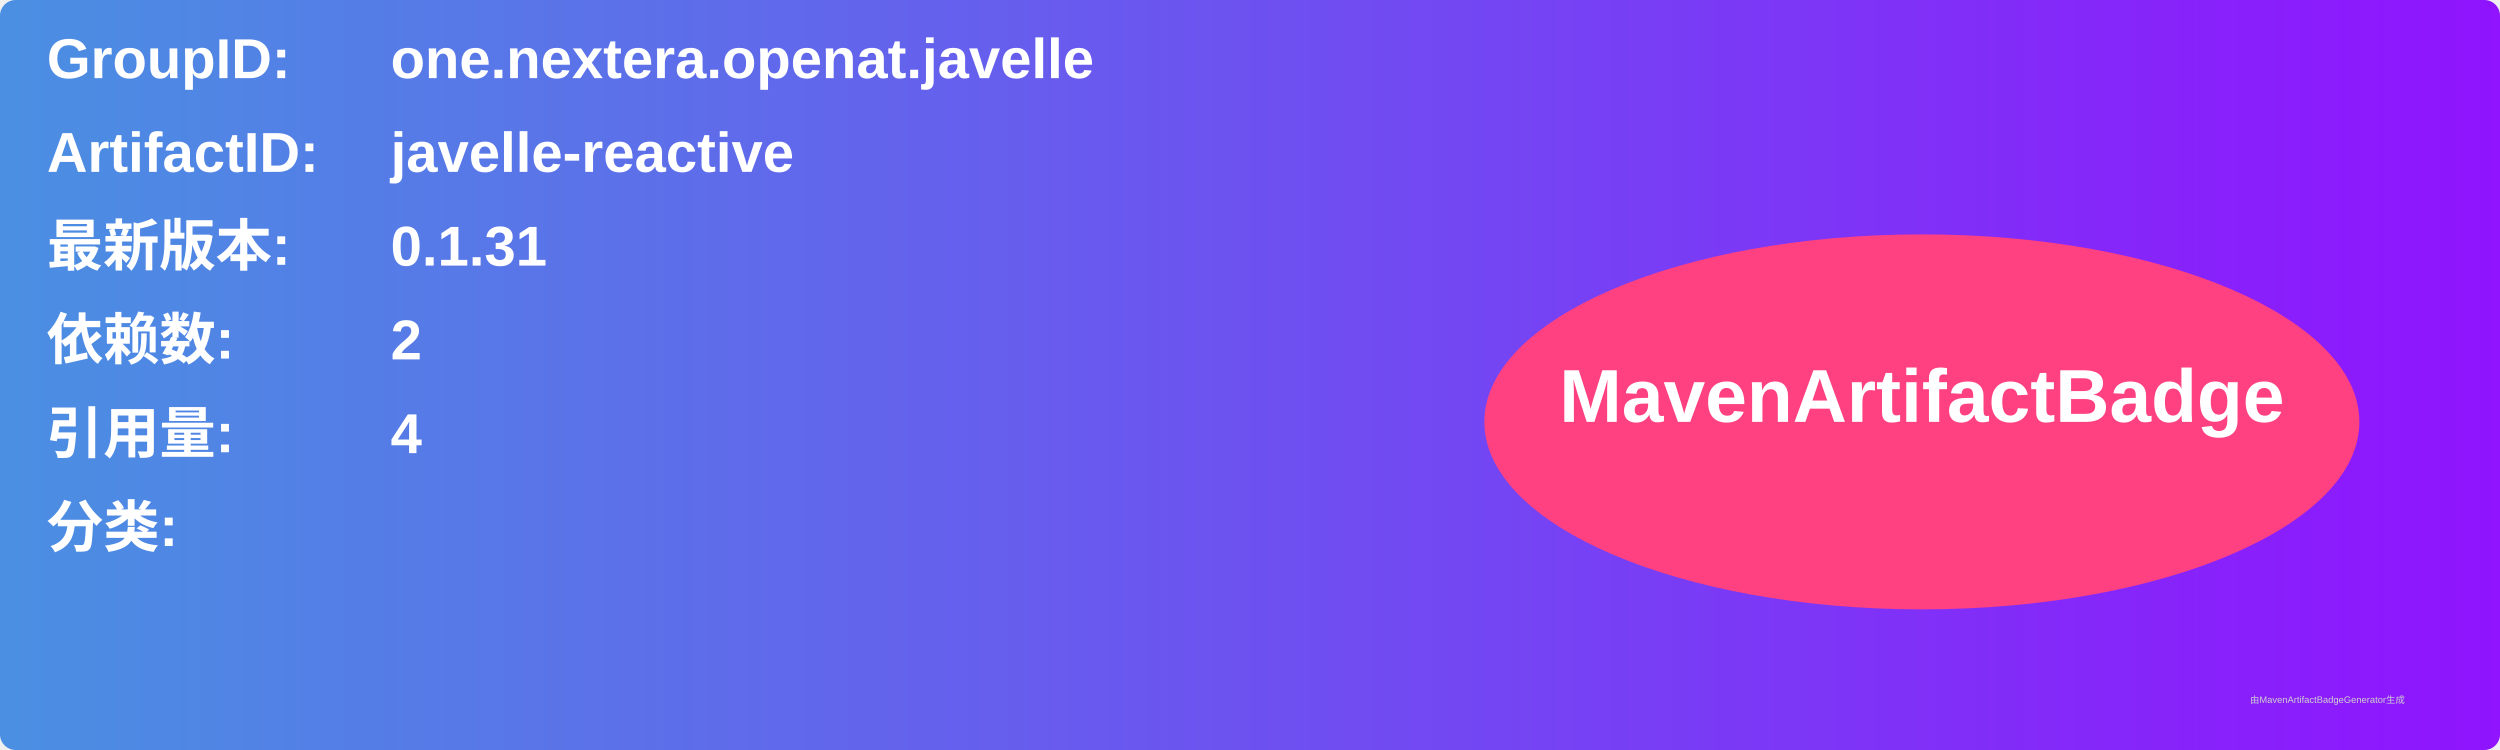
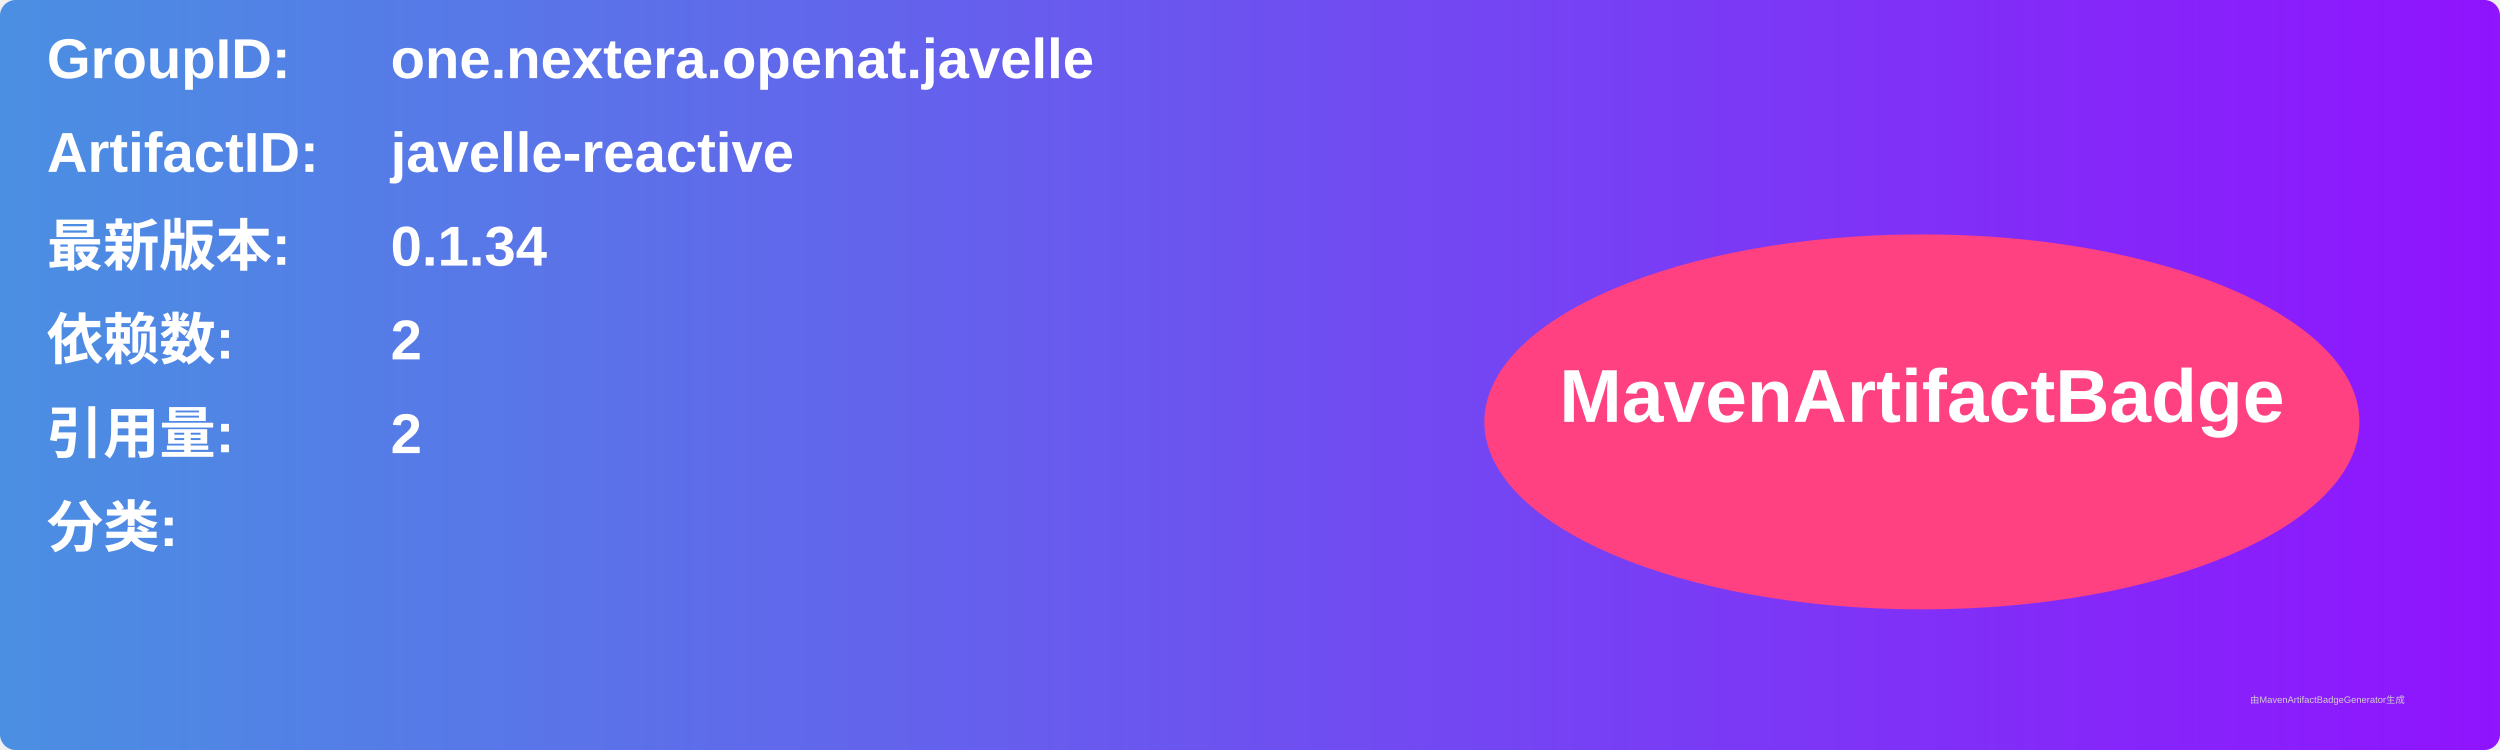
<svg xmlns="http://www.w3.org/2000/svg" width="800" height="240" viewBox="0 0 800 240">
  <linearGradient id="grad" x1="0%" y1="0%" x2="100%" y2="0%">
    <stop offset="0%" stop-color="#4a90e2" />
    <stop offset="100%" stop-color="#9013fe" />
  </linearGradient>
  <rect width="100%" height="100%" rx="5" ry="5" fill="url(#grad)" />
  <g transform="translate(15, 15)">
    <text x="0" y="10" font-family="Arial" font-size="18" fill="white" font-weight="bold" width="260">GroupID:</text>
    <text x="110" y="10" font-family="Arial" font-size="18" fill="white" font-weight="bold" width="460">one.nextera.openat.javelle</text>
    <text x="0" y="40" font-family="Arial" font-size="18" fill="white" font-weight="bold" width="260">ArtifactID:</text>
    <text x="110" y="40" font-family="Arial" font-size="18" fill="white" font-weight="bold" width="460">javelle-reactive</text>
    <text x="0" y="70" font-family="Arial" font-size="18" fill="white" font-weight="bold">最新版本:</text>
    <text x="110" y="70" font-family="Arial" font-size="18" fill="white" font-weight="bold">
-       <tspan font-weight="bold">0.1.31</tspan>
+       <tspan font-weight="bold">0.1.34</tspan>
    </text>
    <text x="0" y="100" font-family="Arial" font-size="18" fill="white" font-weight="bold">依赖数: </text>
    <text x="110" y="100" font-family="Arial" font-size="18" fill="white">
      <tspan font-weight="bold">2</tspan>
    </text>
    <text x="0" y="130" font-family="Arial" font-size="18" fill="white" font-weight="bold">引用量: </text>
    <text x="110" y="130" font-family="Arial" font-size="18" fill="white">
-       <tspan font-weight="bold">4</tspan>
+       <tspan font-weight="bold">2</tspan>
    </text>
    <text x="0" y="160" font-family="Arial" font-size="18" fill="white" font-weight="bold">分类:</text>
    <text x="10" y="190" font-family="Arial" font-size="10" fill="white">
      <tspan font-weight="bold" />
    </text>
    <ellipse cx="600" cy="120" rx="140" ry="60" fill="#ff4081" />
    <text x="600" y="120" text-anchor="middle" font-family="Arial" font-size="24" fill="white" font-weight="bold">MavenArtifactBadge</text>
  </g>
  <text x="720" y="225" font-family="Arial" font-size="3" fill="#d0d0d0">由MavenArtifactBadgeGenerator生成</text>
</svg>
